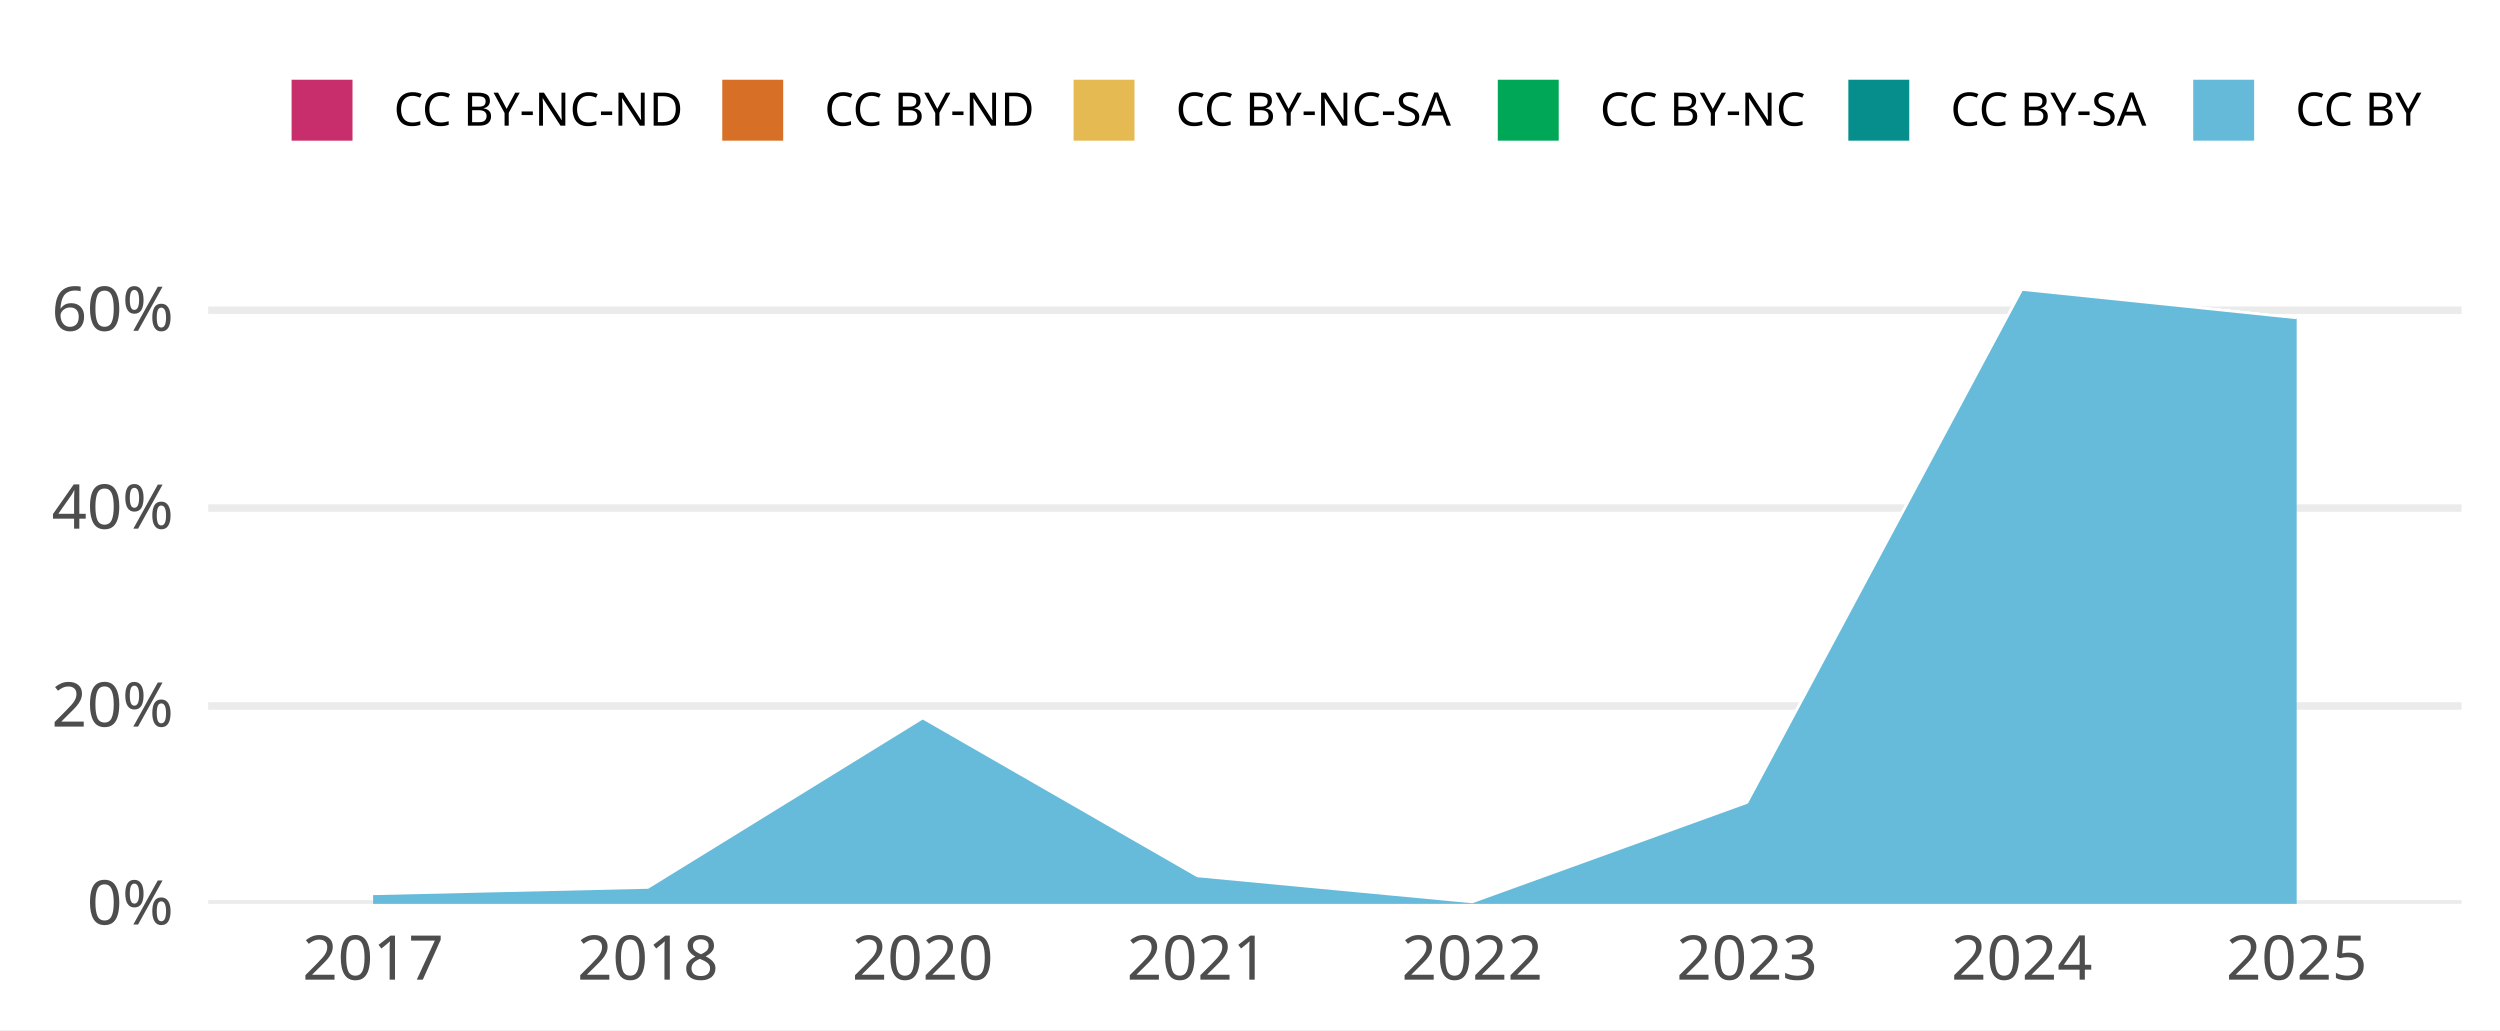
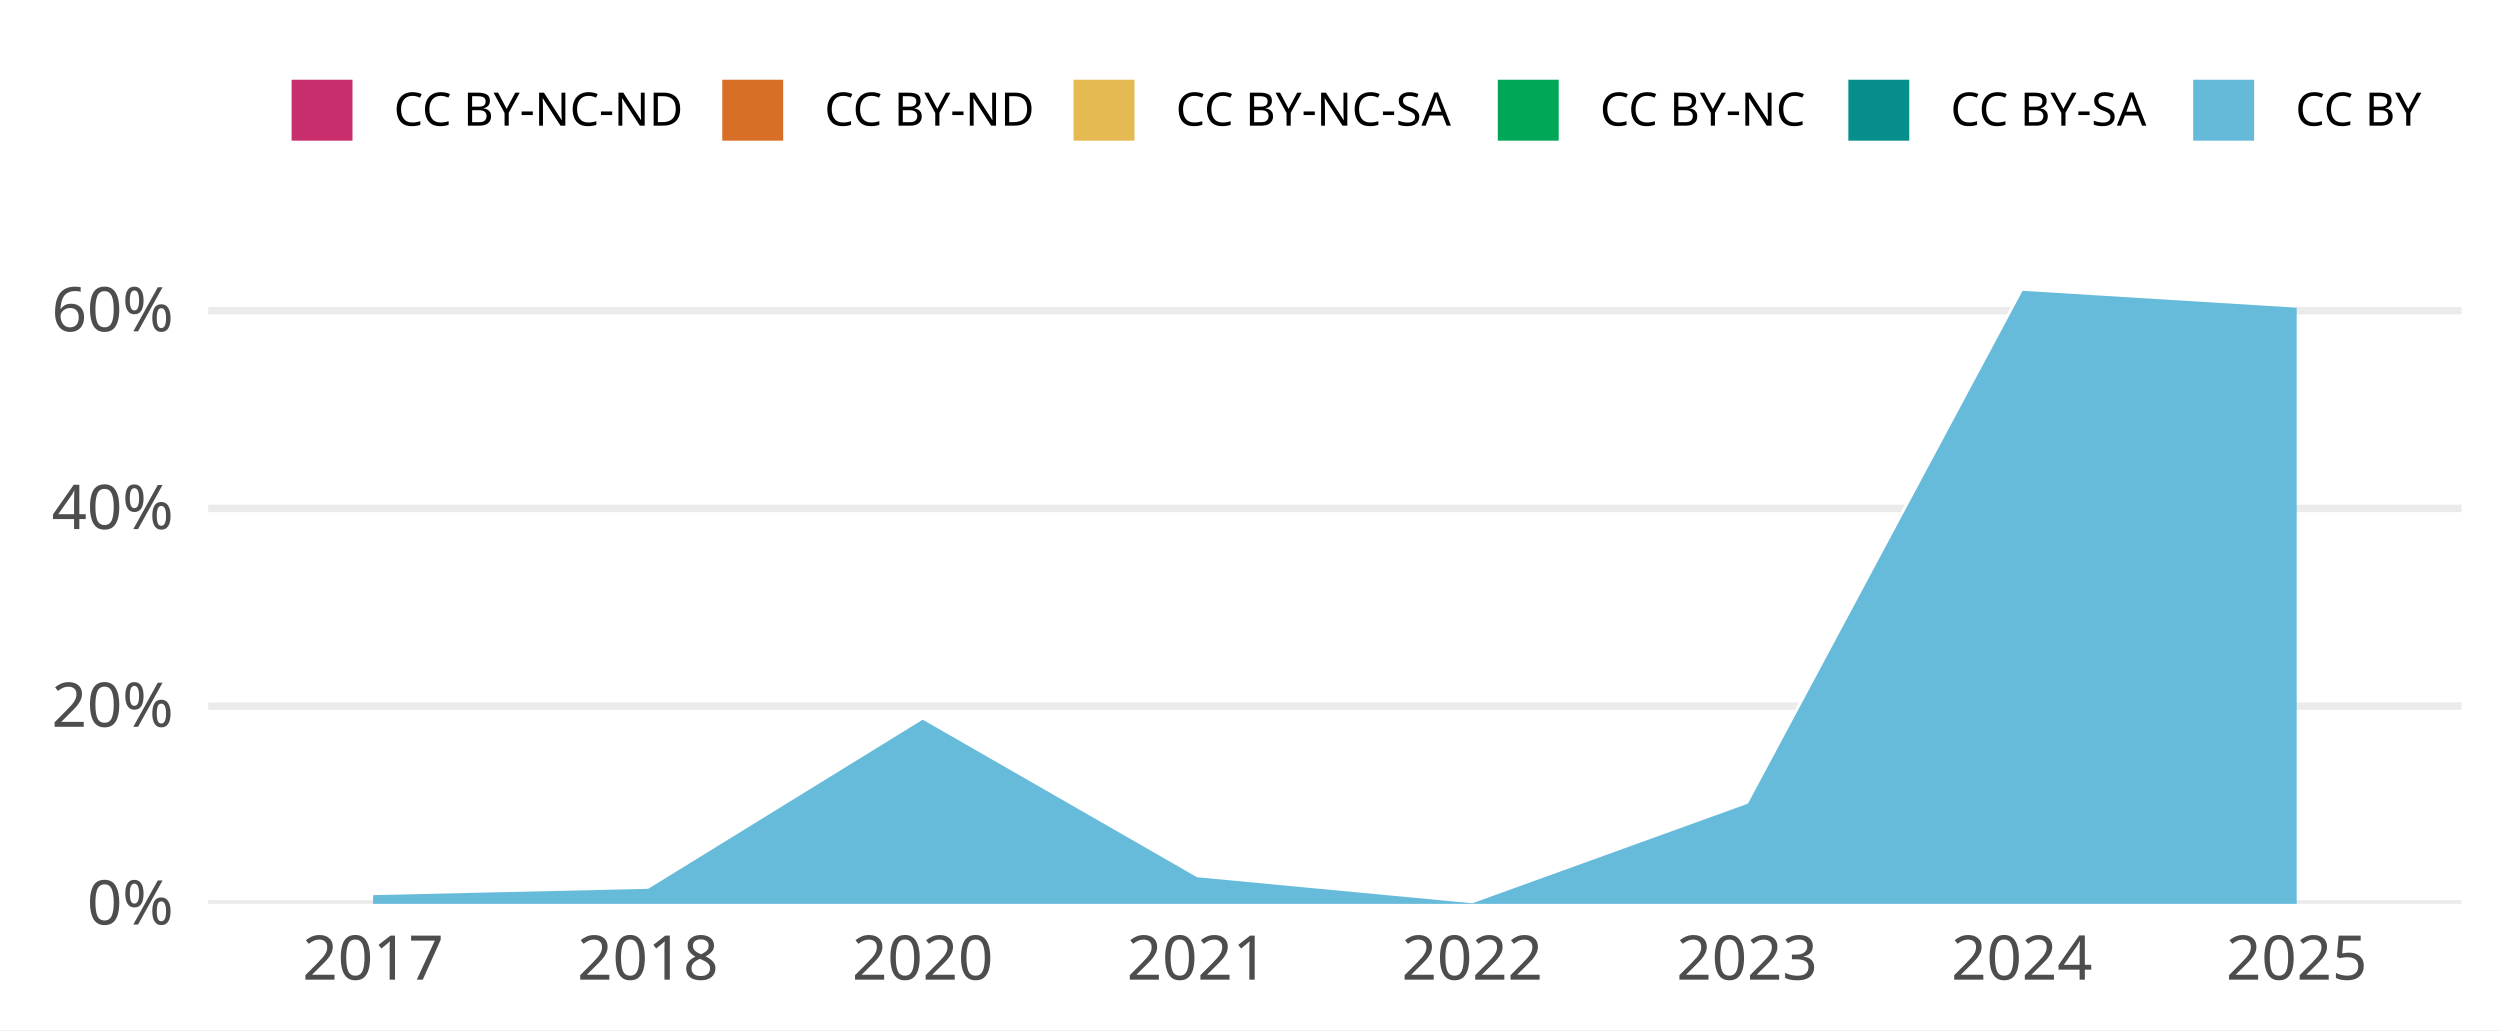
<svg xmlns="http://www.w3.org/2000/svg" width="648.00pt" height="266.98pt" viewBox="0 0 648.00 266.98">
  <g class="svglite">
    <defs>
      <style type="text/css">
    .svglite line, .svglite polyline, .svglite polygon, .svglite path, .svglite rect, .svglite circle {
      fill: none;
      stroke: #000000;
      stroke-linecap: round;
      stroke-linejoin: round;
      stroke-miterlimit: 10.00;
    }
    .svglite text {
      white-space: pre;
    }
    .svglite g.glyphgroup path {
      fill: inherit;
      stroke: none;
    }
  </style>
    </defs>
    <rect width="100%" height="100%" style="stroke: none; fill: #FFFFFF;" />
    <defs>
      <clipPath id="cpMC4wMHw2NDguMDB8MC4wMHwyNjYuOTg=">
        <rect x="0.00" y="0.00" width="648.00" height="266.98" />
      </clipPath>
    </defs>
    <g clip-path="url(#cpMC4wMHw2NDguMDB8MC4wMHwyNjYuOTg=)">
      <rect x="0.00" y="0.00" width="648.00" height="266.98" style="stroke-width: 1.94; stroke: none; fill: #FFFFFF;" />
    </g>
    <defs>
      <clipPath id="cpNTMuOTZ8NjM4LjA0fDY3LjA5fDIzNC4yOA==">
        <rect x="53.96" y="67.09" width="584.08" height="167.19" />
      </clipPath>
    </defs>
    <g clip-path="url(#cpNTMuOTZ8NjM4LjA0fDY3LjA5fDIzNC4yOA==)">
      <polyline points="53.96,234.28 638.04,234.28 " style="stroke-width: 1.94; stroke: #EBEBEB; stroke-linecap: butt;" />
-       <polyline points="53.96,182.99 638.04,182.99 " style="stroke-width: 1.94; stroke: #EBEBEB; stroke-linecap: butt;" />
-       <polyline points="53.96,131.69 638.04,131.69 " style="stroke-width: 1.94; stroke: #EBEBEB; stroke-linecap: butt;" />
-       <polyline points="53.96,80.40 638.04,80.40 " style="stroke-width: 1.94; stroke: #EBEBEB; stroke-linecap: butt;" />
-       <polygon points="96.70,231.70 167.93,230.05 239.16,186.13 310.38,227.06 381.61,233.80 452.84,208.02 524.07,75.05 595.30,82.42 595.30,82.42 524.07,75.05 452.84,208.02 381.61,233.80 310.38,227.06 239.16,186.13 167.93,230.05 96.70,231.70 " style="stroke-width: 0.00; stroke: none; stroke-linecap: butt; fill: #C82E6B;" />
-       <polyline points="96.70,231.70 167.93,230.05 239.16,186.13 310.38,227.06 381.61,233.80 452.84,208.02 524.07,75.05 595.30,82.42 " style="stroke-width: 0.64; stroke: #FFFFFF; stroke-linecap: butt;" />
-       <polygon points="96.70,231.70 167.93,230.05 239.16,186.13 310.38,227.06 381.61,233.80 452.84,208.02 524.07,75.05 595.30,82.42 595.30,82.42 524.07,75.05 452.84,208.02 381.61,233.80 310.38,227.06 239.16,186.13 167.93,230.05 96.70,231.70 " style="stroke-width: 0.00; stroke: none; stroke-linecap: butt; fill: #D86F27;" />
-       <polyline points="96.70,231.70 167.93,230.05 239.16,186.13 310.38,227.06 381.61,233.80 452.84,208.02 524.07,75.05 595.30,82.42 " style="stroke-width: 0.64; stroke: #FFFFFF; stroke-linecap: butt;" />
-       <polygon points="96.70,231.70 167.93,230.05 239.16,186.13 310.38,227.06 381.61,233.80 452.84,208.02 524.07,75.05 595.30,82.42 595.30,82.42 524.07,75.05 452.84,208.02 381.61,233.80 310.38,227.06 239.16,186.13 167.93,230.05 96.70,231.70 " style="stroke-width: 0.00; stroke: none; stroke-linecap: butt; fill: #E5BA52;" />
-       <polyline points="96.70,231.70 167.93,230.05 239.16,186.13 310.38,227.06 381.61,233.80 452.84,208.02 524.07,75.05 595.30,82.42 " style="stroke-width: 0.64; stroke: #FFFFFF; stroke-linecap: butt;" />
-       <polygon points="96.70,231.70 167.93,230.05 239.16,186.13 310.38,227.06 381.61,233.80 452.84,208.02 524.07,75.05 595.30,82.42 595.30,82.42 524.07,75.05 452.84,208.02 381.61,233.80 310.38,227.06 239.16,186.13 167.93,230.05 96.70,231.70 " style="stroke-width: 0.00; stroke: none; stroke-linecap: butt; fill: #00A757;" />
-       <polyline points="96.70,231.70 167.93,230.05 239.16,186.13 310.38,227.06 381.61,233.80 452.84,208.02 524.07,75.05 595.30,82.42 " style="stroke-width: 0.64; stroke: #FFFFFF; stroke-linecap: butt;" />
-       <polygon points="96.70,231.70 167.93,230.05 239.16,186.13 310.38,227.06 381.61,233.80 452.84,208.02 524.07,75.05 595.30,82.42 595.30,82.42 524.07,75.05 452.84,208.02 381.61,233.80 310.38,227.06 239.16,186.13 167.93,230.05 96.70,231.70 " style="stroke-width: 0.00; stroke: none; stroke-linecap: butt; fill: #068E8C;" />
-       <polyline points="96.70,231.70 167.93,230.05 239.16,186.13 310.38,227.06 381.61,233.80 452.84,208.02 524.07,75.05 595.30,82.42 " style="stroke-width: 0.64; stroke: #FFFFFF; stroke-linecap: butt;" />
-       <polygon points="96.70,231.70 167.93,230.05 239.16,186.13 310.38,227.06 381.61,233.80 452.84,208.02 524.07,75.05 595.30,82.42 595.30,234.28 524.07,234.28 452.84,234.28 381.61,234.28 310.38,234.28 239.16,234.28 167.93,234.28 96.70,234.28 " style="stroke-width: 0.00; stroke: none; stroke-linecap: butt; fill: #65BADA;" />
-       <polyline points="96.70,231.70 167.93,230.05 239.16,186.13 310.38,227.06 381.61,233.80 452.84,208.02 524.07,75.05 595.30,82.42 " style="stroke-width: 0.64; stroke: #FFFFFF; stroke-linecap: butt;" />
+       <polyline points="53.96,183.03 638.04,183.03 " style="stroke-width: 1.94; stroke: #EBEBEB; stroke-linecap: butt;" />
+       <polyline points="53.96,131.78 638.04,131.78 " style="stroke-width: 1.94; stroke: #EBEBEB; stroke-linecap: butt;" />
+       <polyline points="53.96,80.53 638.04,80.53 " style="stroke-width: 1.94; stroke: #EBEBEB; stroke-linecap: butt;" />
+       <polygon points="96.70,231.70 167.93,230.06 239.16,186.17 310.38,227.07 381.61,233.80 452.84,208.05 524.07,75.05 595.30,79.43 595.30,79.43 524.07,75.05 452.84,208.05 381.61,233.80 310.38,227.07 239.16,186.17 167.93,230.06 96.70,231.70 " style="stroke-width: 0.00; stroke: none; stroke-linecap: butt; fill: #C82E6B;" />
+       <polyline points="96.70,231.70 167.93,230.06 239.16,186.17 310.38,227.07 381.61,233.80 452.84,208.05 524.07,75.05 595.30,79.43 " style="stroke-width: 0.64; stroke: #FFFFFF; stroke-linecap: butt;" />
+       <polygon points="96.70,231.70 167.93,230.06 239.16,186.17 310.38,227.07 381.61,233.80 452.84,208.05 524.07,75.05 595.30,79.43 595.30,79.43 524.07,75.05 452.84,208.05 381.61,233.80 310.38,227.07 239.16,186.17 167.93,230.06 96.70,231.70 " style="stroke-width: 0.00; stroke: none; stroke-linecap: butt; fill: #D86F27;" />
+       <polyline points="96.70,231.70 167.93,230.06 239.16,186.17 310.38,227.07 381.61,233.80 452.84,208.05 524.07,75.05 595.30,79.43 " style="stroke-width: 0.64; stroke: #FFFFFF; stroke-linecap: butt;" />
+       <polygon points="96.70,231.70 167.93,230.06 239.16,186.17 310.38,227.07 381.61,233.80 452.84,208.05 524.07,75.05 595.30,79.43 595.30,79.43 524.07,75.05 452.84,208.05 381.61,233.80 310.38,227.07 239.16,186.17 167.93,230.06 96.70,231.70 " style="stroke-width: 0.00; stroke: none; stroke-linecap: butt; fill: #E5BA52;" />
+       <polyline points="96.70,231.70 167.93,230.06 239.16,186.17 310.38,227.07 381.61,233.80 452.84,208.05 524.07,75.05 595.30,79.43 " style="stroke-width: 0.64; stroke: #FFFFFF; stroke-linecap: butt;" />
+       <polygon points="96.70,231.70 167.93,230.06 239.16,186.17 310.38,227.07 381.61,233.80 452.84,208.05 524.07,75.05 595.30,79.43 595.30,79.43 524.07,75.05 452.84,208.05 381.61,233.80 310.38,227.07 239.16,186.17 167.93,230.06 96.70,231.70 " style="stroke-width: 0.00; stroke: none; stroke-linecap: butt; fill: #00A757;" />
+       <polyline points="96.70,231.70 167.93,230.06 239.16,186.17 310.38,227.07 381.61,233.80 452.84,208.05 524.07,75.05 595.30,79.43 " style="stroke-width: 0.64; stroke: #FFFFFF; stroke-linecap: butt;" />
+       <polygon points="96.70,231.70 167.93,230.06 239.16,186.17 310.38,227.07 381.61,233.80 452.84,208.05 524.07,75.05 595.30,79.43 595.30,79.43 524.07,75.05 452.84,208.05 381.61,233.80 310.38,227.07 239.16,186.17 167.93,230.06 96.70,231.70 " style="stroke-width: 0.00; stroke: none; stroke-linecap: butt; fill: #068E8C;" />
+       <polyline points="96.70,231.70 167.93,230.06 239.16,186.17 310.38,227.07 381.61,233.80 452.84,208.05 524.07,75.05 595.30,79.43 " style="stroke-width: 0.64; stroke: #FFFFFF; stroke-linecap: butt;" />
+       <polygon points="96.70,231.70 167.93,230.06 239.16,186.17 310.38,227.07 381.61,233.80 452.84,208.05 524.07,75.05 595.30,79.43 595.30,234.28 524.07,234.28 452.84,234.28 381.61,234.28 310.38,234.28 239.16,234.28 167.93,234.28 96.70,234.28 " style="stroke-width: 0.00; stroke: none; stroke-linecap: butt; fill: #65BADA;" />
+       <polyline points="96.70,231.70 167.93,230.06 239.16,186.17 310.38,227.07 381.61,233.80 452.84,208.05 524.07,75.05 595.30,79.43 " style="stroke-width: 0.64; stroke: #FFFFFF; stroke-linecap: butt;" />
      <rect x="61.08" y="75.05" width="71.23" height="159.23" style="stroke-width: 1.94; stroke: none; stroke-linecap: butt; stroke-linejoin: miter; fill: #FFFFFF; fill-opacity: 0.012;" />
      <rect x="132.31" y="75.05" width="71.23" height="159.23" style="stroke-width: 1.94; stroke: none; stroke-linecap: butt; stroke-linejoin: miter; fill: #FFFFFF; fill-opacity: 0.012;" />
      <rect x="203.54" y="75.05" width="71.23" height="159.23" style="stroke-width: 1.94; stroke: none; stroke-linecap: butt; stroke-linejoin: miter; fill: #FFFFFF; fill-opacity: 0.012;" />
      <rect x="274.77" y="75.05" width="71.23" height="159.23" style="stroke-width: 1.94; stroke: none; stroke-linecap: butt; stroke-linejoin: miter; fill: #FFFFFF; fill-opacity: 0.012;" />
      <rect x="346.00" y="75.05" width="71.23" height="159.23" style="stroke-width: 1.94; stroke: none; stroke-linecap: butt; stroke-linejoin: miter; fill: #FFFFFF; fill-opacity: 0.012;" />
      <rect x="417.23" y="75.05" width="71.23" height="159.23" style="stroke-width: 1.94; stroke: none; stroke-linecap: butt; stroke-linejoin: miter; fill: #FFFFFF; fill-opacity: 0.012;" />
      <rect x="488.46" y="75.05" width="71.23" height="159.23" style="stroke-width: 1.94; stroke: none; stroke-linecap: butt; stroke-linejoin: miter; fill: #FFFFFF; fill-opacity: 0.012;" />
      <rect x="559.69" y="75.05" width="71.23" height="159.23" style="stroke-width: 1.94; stroke: none; stroke-linecap: butt; stroke-linejoin: miter; fill: #FFFFFF; fill-opacity: 0.012;" />
    </g>
    <g clip-path="url(#cpMC4wMHw2NDguMDB8MC4wMHwyNjYuOTg=)">
      <text x="44.99" y="239.63" text-anchor="end" style="font-size: 16.00px;fill: #4D4D4D; font-family: &quot;Atkinson Hyperlegible&quot;;" textLength="25.20px" lengthAdjust="spacingAndGlyphs">0%</text>
-       <text x="44.99" y="188.33" text-anchor="end" style="font-size: 16.00px;fill: #4D4D4D; font-family: &quot;Atkinson Hyperlegible&quot;;" textLength="33.98px" lengthAdjust="spacingAndGlyphs">20%</text>
-       <text x="44.99" y="137.04" text-anchor="end" style="font-size: 16.00px;fill: #4D4D4D; font-family: &quot;Atkinson Hyperlegible&quot;;" textLength="35.03px" lengthAdjust="spacingAndGlyphs">40%</text>
-       <text x="44.99" y="85.74" text-anchor="end" style="font-size: 16.00px;fill: #4D4D4D; font-family: &quot;Atkinson Hyperlegible&quot;;" textLength="34.77px" lengthAdjust="spacingAndGlyphs">60%</text>
+       <text x="44.99" y="188.38" text-anchor="end" style="font-size: 16.00px;fill: #4D4D4D; font-family: &quot;Atkinson Hyperlegible&quot;;" textLength="33.98px" lengthAdjust="spacingAndGlyphs">20%</text>
+       <text x="44.99" y="137.13" text-anchor="end" style="font-size: 16.00px;fill: #4D4D4D; font-family: &quot;Atkinson Hyperlegible&quot;;" textLength="35.03px" lengthAdjust="spacingAndGlyphs">40%</text>
+       <text x="44.99" y="85.88" text-anchor="end" style="font-size: 16.00px;fill: #4D4D4D; font-family: &quot;Atkinson Hyperlegible&quot;;" textLength="34.77px" lengthAdjust="spacingAndGlyphs">60%</text>
      <text x="96.70" y="253.94" text-anchor="middle" style="font-size: 16.00px;fill: #4D4D4D; font-family: &quot;Atkinson Hyperlegible&quot;;" textLength="33.75px" lengthAdjust="spacingAndGlyphs">2017</text>
      <text x="167.93" y="253.94" text-anchor="middle" style="font-size: 16.00px;fill: #4D4D4D; font-family: &quot;Atkinson Hyperlegible&quot;;" textLength="35.44px" lengthAdjust="spacingAndGlyphs">2018</text>
      <text x="239.16" y="253.94" text-anchor="middle" style="font-size: 16.00px;fill: #4D4D4D; font-family: &quot;Atkinson Hyperlegible&quot;;" textLength="38.02px" lengthAdjust="spacingAndGlyphs">2020</text>
      <text x="310.38" y="253.94" text-anchor="middle" style="font-size: 16.00px;fill: #4D4D4D; font-family: &quot;Atkinson Hyperlegible&quot;;" textLength="34.08px" lengthAdjust="spacingAndGlyphs">2021</text>
      <text x="381.61" y="253.94" text-anchor="middle" style="font-size: 16.00px;fill: #4D4D4D; font-family: &quot;Atkinson Hyperlegible&quot;;" textLength="36.42px" lengthAdjust="spacingAndGlyphs">2022</text>
      <text x="452.84" y="253.94" text-anchor="middle" style="font-size: 16.00px;fill: #4D4D4D; font-family: &quot;Atkinson Hyperlegible&quot;;" textLength="36.83px" lengthAdjust="spacingAndGlyphs">2023</text>
      <text x="524.07" y="253.94" text-anchor="middle" style="font-size: 16.00px;fill: #4D4D4D; font-family: &quot;Atkinson Hyperlegible&quot;;" textLength="37.34px" lengthAdjust="spacingAndGlyphs">2024</text>
      <text x="595.30" y="253.94" text-anchor="middle" style="font-size: 16.00px;fill: #4D4D4D; font-family: &quot;Atkinson Hyperlegible&quot;;" textLength="36.97px" lengthAdjust="spacingAndGlyphs">2025</text>
      <rect x="75.26" y="20.35" width="16.43" height="16.43" style="stroke-width: 0.64; stroke: #FFFFFF; stroke-linecap: butt; fill: #C82E6B;" />
      <rect x="186.89" y="20.35" width="16.43" height="16.43" style="stroke-width: 0.64; stroke: #FFFFFF; stroke-linecap: butt; fill: #D86F27;" />
      <rect x="277.95" y="20.35" width="16.43" height="16.43" style="stroke-width: 0.64; stroke: #FFFFFF; stroke-linecap: butt; fill: #E5BA52;" />
      <rect x="387.91" y="20.35" width="16.43" height="16.43" style="stroke-width: 0.64; stroke: #FFFFFF; stroke-linecap: butt; fill: #00A757;" />
      <rect x="478.77" y="20.35" width="16.43" height="16.43" style="stroke-width: 0.64; stroke: #FFFFFF; stroke-linecap: butt; fill: #068E8C;" />
      <rect x="568.16" y="20.35" width="16.43" height="16.43" style="stroke-width: 0.64; stroke: #FFFFFF; stroke-linecap: butt; fill: #65BADA;" />
      <text x="102.08" y="32.58" style="font-size: 12.00px; font-family: &quot;Atkinson Hyperlegible&quot;;" textLength="74.42px" lengthAdjust="spacingAndGlyphs">CC BY-NC-ND</text>
      <text x="213.71" y="32.58" style="font-size: 12.00px; font-family: &quot;Atkinson Hyperlegible&quot;;" textLength="53.86px" lengthAdjust="spacingAndGlyphs">CC BY-ND</text>
      <text x="304.77" y="32.58" style="font-size: 12.00px; font-family: &quot;Atkinson Hyperlegible&quot;;" textLength="72.75px" lengthAdjust="spacingAndGlyphs">CC BY-NC-SA</text>
      <text x="414.73" y="32.58" style="font-size: 12.00px; font-family: &quot;Atkinson Hyperlegible&quot;;" textLength="53.66px" lengthAdjust="spacingAndGlyphs">CC BY-NC</text>
      <text x="505.59" y="32.58" style="font-size: 12.00px; font-family: &quot;Atkinson Hyperlegible&quot;;" textLength="52.19px" lengthAdjust="spacingAndGlyphs">CC BY-SA</text>
      <text x="594.98" y="32.58" style="font-size: 12.00px; font-family: &quot;Atkinson Hyperlegible&quot;;" textLength="33.09px" lengthAdjust="spacingAndGlyphs">CC BY</text>
    </g>
  </g>
</svg>
